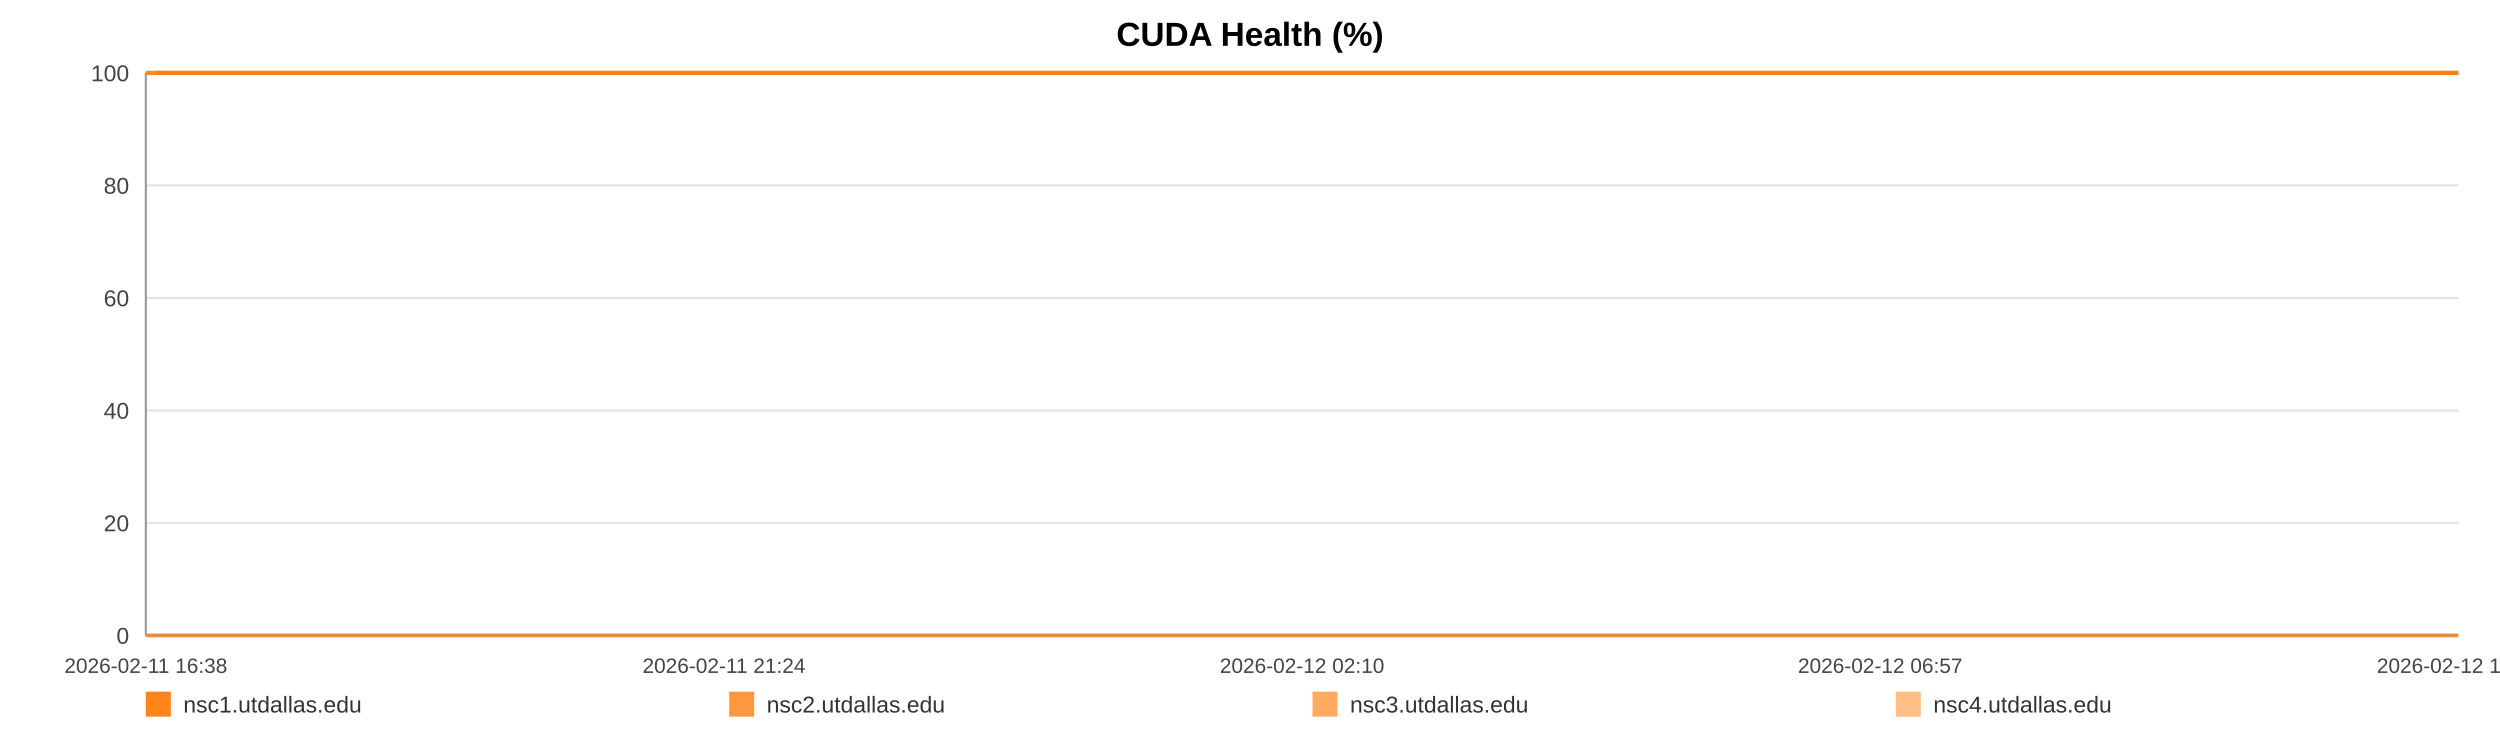
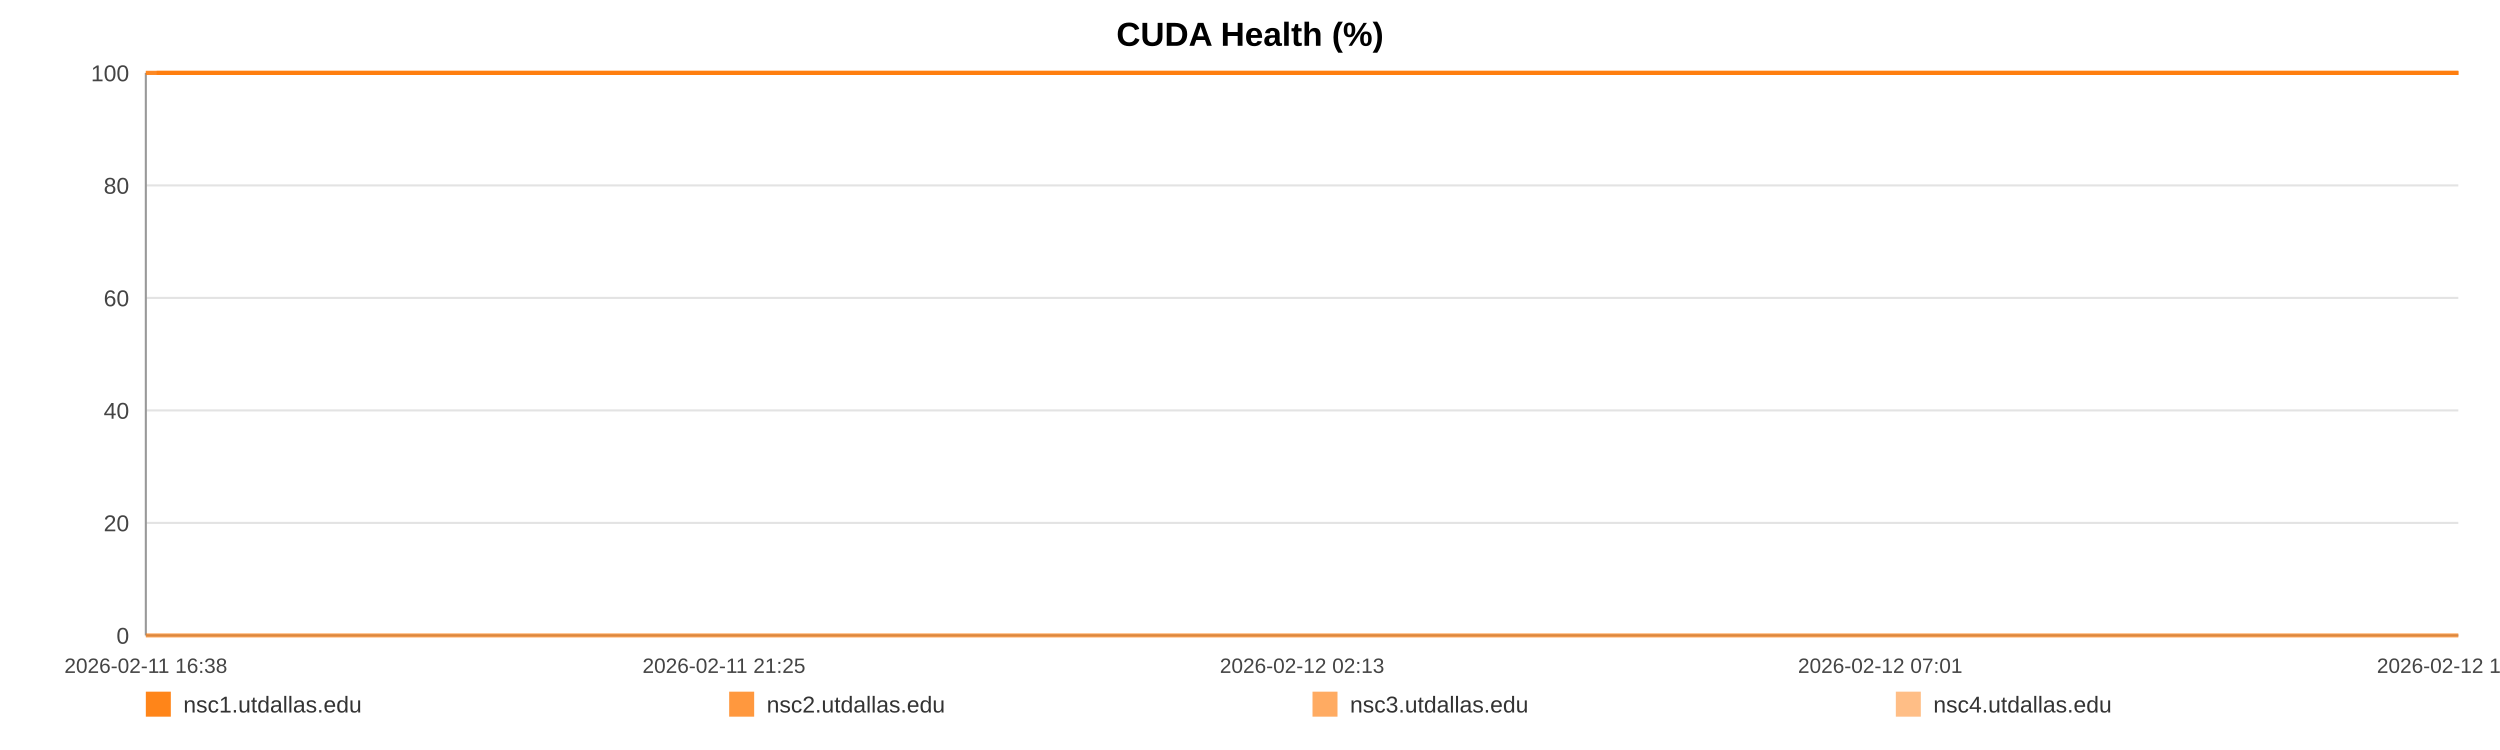
<svg xmlns="http://www.w3.org/2000/svg" width="1200" height="360" viewBox="0 0 1200 360" role="img" aria-label="CUDA Health (%)">
  <rect width="100%" height="100%" fill="#ffffff" />
  <text x="600.0" y="22" text-anchor="middle" font-size="16" font-family="Arial, Helvetica, sans-serif" font-weight="bold">CUDA Health (%)</text>
  <line x1="70" y1="35.00" x2="1180" y2="35.00" stroke="#e3e3e3" stroke-width="1" />
  <text x="62" y="39.00" text-anchor="end" font-size="11" fill="#444" font-family="Arial, Helvetica, sans-serif">100</text>
  <line x1="70" y1="89.00" x2="1180" y2="89.00" stroke="#e3e3e3" stroke-width="1" />
  <text x="62" y="93.00" text-anchor="end" font-size="11" fill="#444" font-family="Arial, Helvetica, sans-serif">80</text>
  <line x1="70" y1="143.00" x2="1180" y2="143.00" stroke="#e3e3e3" stroke-width="1" />
  <text x="62" y="147.00" text-anchor="end" font-size="11" fill="#444" font-family="Arial, Helvetica, sans-serif">60</text>
  <line x1="70" y1="197.00" x2="1180" y2="197.00" stroke="#e3e3e3" stroke-width="1" />
  <text x="62" y="201.00" text-anchor="end" font-size="11" fill="#444" font-family="Arial, Helvetica, sans-serif">40</text>
  <line x1="70" y1="251.00" x2="1180" y2="251.00" stroke="#e3e3e3" stroke-width="1" />
  <text x="62" y="255.00" text-anchor="end" font-size="11" fill="#444" font-family="Arial, Helvetica, sans-serif">20</text>
  <line x1="70" y1="305.00" x2="1180" y2="305.00" stroke="#e3e3e3" stroke-width="1" />
  <text x="62" y="309.00" text-anchor="end" font-size="11" fill="#444" font-family="Arial, Helvetica, sans-serif">0</text>
  <line x1="70" y1="35" x2="70" y2="305" stroke="#999" />
  <line x1="70" y1="305" x2="1180" y2="305" stroke="#999" />
  <text x="70.00" y="323" text-anchor="middle" font-size="10" fill="#444" font-family="Arial, Helvetica, sans-serif">2026-02-11 16:38</text>
-   <text x="347.50" y="323" text-anchor="middle" font-size="10" fill="#444" font-family="Arial, Helvetica, sans-serif">2026-02-11 21:24</text>
-   <text x="625.00" y="323" text-anchor="middle" font-size="10" fill="#444" font-family="Arial, Helvetica, sans-serif">2026-02-12 02:10</text>
-   <text x="902.50" y="323" text-anchor="middle" font-size="10" fill="#444" font-family="Arial, Helvetica, sans-serif">2026-02-12 06:57</text>
-   <text x="1180.00" y="323" text-anchor="middle" font-size="10" fill="#444" font-family="Arial, Helvetica, sans-serif">2026-02-12 11:43</text>
-   <polyline fill="none" stroke="#ff7f0e" stroke-opacity="0.95" stroke-width="2" points="75.22,35.00 80.45,35.00 85.65,35.00 90.88,35.00 96.15,35.00 101.32,35.00 106.55,35.00 112.20,35.00 117.39,35.00 122.57,35.00 127.76,35.00 133.05,35.00 138.24,35.00 143.42,35.00 152.81,35.00 160.90,35.00 166.16,35.00 171.51,35.00 176.71,35.00 181.91,35.00 187.01,35.00 192.28,35.00 197.48,35.00 202.73,35.00 207.98,35.00 213.29,35.00 218.52,35.00 223.76,35.00 229.23,35.00 234.50,35.00 239.70,35.00 245.04,35.00 250.26,35.00 255.48,35.00 260.85,35.00 266.02,35.00 271.24,35.00 276.55,35.00 281.71,35.00 286.92,35.00 292.07,35.00 297.27,35.00 302.51,35.00 307.69,35.00 313.02,35.00 318.29,35.00 323.44,35.00 328.64,35.00 333.91,35.00 339.12,35.00 345.08,35.00 350.30,35.00 355.50,35.00 360.67,35.00 365.85,35.00 371.02,35.00 376.20,35.00 381.44,35.00 386.64,35.00 391.95,35.00 397.15,35.00 402.30,35.00 407.55,35.00 412.83,35.00 418.03,35.00 423.27,35.00 428.42,35.00 433.59,35.00 438.77,35.00 443.94,35.00 449.14,35.00 454.36,35.00 459.53,35.00 464.74,35.00 469.98,35.00 475.13,35.00 480.38,35.00 485.55,35.00 490.73,35.00 496.08,35.00 501.28,35.00 506.48,35.00 511.73,35.00 516.91,35.00 522.14,35.00 527.34,35.00 532.50,35.00 537.66,35.00 542.91,35.00 548.16,35.00 553.36,35.00 558.63,35.00 563.76,35.00 569.00,35.00 574.18,35.00 579.38,35.00 584.55,35.00 589.77,35.00 594.94,35.00 600.18,35.00 605.40,35.00 610.62,35.00 615.83,35.00 621.12,35.00 626.36,35.00 631.57,35.00 636.75,35.00 641.95,35.00 647.13,35.00 652.40,35.00 657.62,35.00 662.82,35.00 668.02,35.00 673.25,35.00 678.48,35.00 683.73,35.00 689.03,35.00 694.21,35.00 699.43,35.00 704.65,35.00 709.85,35.00 715.05,35.00 720.30,35.00 725.95,35.00 731.14,35.00 736.42,35.00 741.62,35.00 746.79,35.00 751.95,35.00 757.07,35.00 762.27,35.00 767.49,35.00 772.69,35.00 777.88,35.00 783.08,35.00 788.28,35.00 793.45,35.00 798.76,35.00 803.94,35.00 809.14,35.00 814.33,35.00 819.55,35.00 824.73,35.00 829.96,35.00 835.20,35.00 840.41,35.00 845.63,35.00 850.83,35.00 856.00,35.00 861.18,35.00 866.38,35.00 871.58,35.00 876.82,35.00 882.08,35.00 887.30,35.00 892.50,35.00 897.76,35.00 902.98,35.00 908.15,35.00 913.38,35.00 918.60,35.00 923.90,35.00 929.18,35.00 934.36,35.00 939.59,35.00 944.76,35.00 949.93,35.00 955.13,35.00 960.35,35.00 965.53,35.00 970.68,35.00 975.87,35.00 981.13,35.00 986.35,35.00 991.58,35.00 996.78,35.00 1002.11,35.00 1007.32,35.00 1012.52,35.00 1017.70,35.00 1022.87,35.00 1028.54,35.00 1033.87,35.00 1039.04,35.00 1044.22,35.00 1049.36,35.00 1054.59,35.00 1059.79,35.00 1065.02,35.00 1070.25,35.00 1075.44,35.00 1080.62,35.00 1085.84,35.00 1091.17,35.00 1096.37,35.00 1101.54,35.00 1106.74,35.00 1112.00,35.00 1117.32,35.00 1122.65,35.00 1127.82,35.00 1133.03,35.00 1138.25,35.00 1143.43,35.00 1148.67,35.00 1153.88,35.00 1159.17,35.00 1164.35,35.00 1169.52,35.00 1174.78,35.00 1180.00,35.00" />
-   <polyline fill="none" stroke="#ff7f0e" stroke-opacity="0.80" stroke-width="2" points="70.00,35.00 75.22,35.00 80.45,35.00 85.65,35.00 90.88,35.00 96.15,35.00 101.32,35.00 106.55,35.00 112.20,35.00 117.39,35.00 122.57,35.00 127.76,35.00 133.05,35.00 138.24,35.00 143.42,35.00 152.81,35.00 160.90,35.00 166.16,35.00 171.51,35.00 176.71,35.00 181.91,35.00 187.01,35.00 192.28,35.00 197.48,35.00 202.73,35.00 207.98,35.00 213.29,35.00 218.52,35.00 223.76,35.00 229.23,35.00 234.50,35.00 239.70,35.00 245.04,35.00 250.26,35.00 255.48,35.00 260.85,35.00 266.02,35.00 271.24,35.00 276.55,35.00 281.71,35.00 286.92,35.00 292.07,35.00 297.27,35.00 302.51,35.00 307.69,35.00 313.02,35.00 318.29,35.00 323.44,35.00 328.64,35.00 333.91,35.00 339.12,35.00 345.08,35.00 350.30,35.00 355.50,35.00 360.67,35.00 365.85,35.00 371.02,35.00 376.20,35.00 381.44,35.00 386.64,35.00 391.95,35.00 397.15,35.00 402.30,35.00 407.55,35.00 412.83,35.00 418.03,35.00 423.27,35.00 428.42,35.00 433.59,35.00 438.77,35.00 443.94,35.00 449.14,35.00 454.36,35.00 459.53,35.00 464.74,35.00 469.98,35.00 475.13,35.00 480.38,35.00 485.55,35.00 490.73,35.00 496.08,35.00 501.28,35.00 506.48,35.00 511.73,35.00 516.91,35.00 522.14,35.00 527.34,35.00 532.50,35.00 537.66,35.00 542.91,35.00 548.16,35.00 553.36,35.00 558.63,35.00 563.76,35.00 569.00,35.00 574.18,35.00 579.38,35.00 584.55,35.00 589.77,35.00 594.94,35.00 600.18,35.00 605.40,35.00 610.62,35.00 615.83,35.00 621.12,35.00 626.36,35.00 631.57,35.00 636.75,35.00 641.95,35.00 647.13,35.00 652.40,35.00 657.62,35.00 662.82,35.00 668.02,35.00 673.25,35.00 678.48,35.00 683.73,35.00 689.03,35.00 694.21,35.00 699.43,35.00 704.65,35.00 709.85,35.00 715.05,35.00 720.30,35.00 725.95,35.00 731.14,35.00 736.42,35.00 741.62,35.00 746.79,35.00 751.95,35.00 757.07,35.00 762.27,35.00 767.49,35.00 772.69,35.00 777.88,35.00 783.08,35.00 788.28,35.00 793.45,35.00 798.76,35.00 803.94,35.00 809.14,35.00 814.33,35.00 819.55,35.00 824.73,35.00 829.96,35.00 835.20,35.00 840.41,35.00 845.63,35.00 850.83,35.00 856.00,35.00 861.18,35.00 866.38,35.00 871.58,35.00 876.82,35.00 882.08,35.00 887.30,35.00 892.50,35.00 897.76,35.00 902.98,35.00 908.15,35.00 913.38,35.00 918.60,35.00 923.90,35.00 929.18,35.00 934.36,35.00 939.59,35.00 944.76,35.00 949.93,35.00 955.13,35.00 960.35,35.00 965.53,35.00 970.68,35.00 975.87,35.00 981.13,35.00 986.35,35.00 991.58,35.00 996.78,35.00 1002.11,35.00 1007.32,35.00 1012.52,35.00 1017.70,35.00 1022.87,35.00 1028.54,35.00 1033.87,35.00 1039.04,35.00 1044.22,35.00 1049.36,35.00 1054.59,35.00 1059.79,35.00 1065.02,35.00 1070.25,35.00 1075.44,35.00 1080.62,35.00 1085.84,35.00 1091.17,35.00 1096.37,35.00 1101.54,35.00 1106.74,35.00 1112.00,35.00 1117.32,35.00 1122.65,35.00 1127.82,35.00 1133.03,35.00 1138.25,35.00 1143.43,35.00 1148.67,35.00 1153.88,35.00 1159.17,35.00 1164.35,35.00 1169.52,35.00 1174.78,35.00 1180.00,35.00" />
-   <polyline fill="none" stroke="#ff7f0e" stroke-opacity="0.65" stroke-width="2" points="70.00,305.00 75.22,305.00 80.45,305.00 85.65,305.00 90.88,305.00 96.15,305.00 101.32,305.00 106.55,305.00 112.20,305.00 117.39,305.00 122.57,305.00 127.76,305.00 133.05,305.00 138.24,305.00 143.42,305.00 152.81,305.00 160.90,305.00 166.16,305.00 171.51,305.00 176.71,305.00 181.91,305.00 187.01,305.00 192.28,305.00 197.48,305.00 202.73,305.00 207.98,305.00 213.29,305.00 218.52,305.00 223.76,305.00 229.23,305.00 234.50,305.00 239.70,305.00 245.04,305.00 250.26,305.00 255.48,305.00 260.85,305.00 266.02,305.00 271.24,305.00 276.55,305.00 281.71,305.00 286.92,305.00 292.07,305.00 297.27,305.00 302.51,305.00 307.69,305.00 313.02,305.00 318.29,305.00 323.44,305.00 328.64,305.00 333.91,305.00 339.12,305.00 345.08,305.00 350.30,305.00 355.50,305.00 360.67,305.00 365.85,305.00 371.02,305.00 376.20,305.00 381.44,305.00 386.64,305.00 391.95,305.00 397.15,305.00 402.30,305.00 407.55,305.00 412.83,305.00 418.03,305.00 423.27,305.00 428.42,305.00 433.59,305.00 438.77,305.00 443.94,305.00 449.14,305.00 454.36,305.00 459.53,305.00 464.74,305.00 469.98,305.00 475.13,305.00 480.38,305.00 485.55,305.00 490.73,305.00 496.08,305.00 501.28,305.00 506.48,305.00 511.73,305.00 516.91,305.00 522.14,305.00 527.34,305.00 532.50,305.00 537.66,305.00 542.91,305.00 548.16,305.00 553.36,305.00 558.63,305.00 563.76,305.00 569.00,305.00 574.18,305.00 579.38,305.00 584.55,305.00 589.77,305.00 594.94,305.00 600.18,305.00 605.40,305.00 610.62,305.00 615.83,305.00 621.12,305.00 626.36,305.00 631.57,305.00 636.75,305.00 641.95,305.00 647.13,305.00 652.40,305.00 657.62,305.00 662.82,305.00 668.02,305.00 673.25,305.00 678.48,305.00 683.73,305.00 689.03,305.00 694.21,305.00 699.43,305.00 704.65,305.00 709.85,305.00 715.05,305.00 720.30,305.00 725.95,305.00 731.14,305.00 736.42,305.00 741.62,305.00 746.79,305.00 751.95,305.00 757.07,305.00 762.27,305.00 767.49,305.00 772.69,305.00 777.88,305.00 783.08,305.00 788.28,305.00 793.45,305.00 798.76,305.00 803.94,305.00 809.14,305.00 814.33,305.00 819.55,305.00 824.73,305.00 829.96,305.00 835.20,305.00 840.41,305.00 845.63,305.00 850.83,305.00 856.00,305.00 861.18,305.00 866.38,305.00 871.58,305.00 876.82,305.00 882.08,305.00 887.30,305.00 892.50,305.00 897.76,305.00 902.98,305.00 908.15,305.00 913.38,305.00 918.60,305.00 923.90,305.00 929.18,305.00 934.36,305.00 939.59,305.00 944.76,305.00 949.93,305.00 955.13,305.00 960.35,305.00 965.53,305.00 970.68,305.00 975.87,305.00 981.13,305.00 986.35,305.00 991.58,305.00 996.78,305.00 1002.11,305.00 1007.32,305.00 1012.52,305.00 1017.70,305.00 1022.87,305.00 1028.54,305.00 1033.87,305.00 1039.04,305.00 1044.22,305.00 1049.36,305.00 1054.59,305.00 1059.79,305.00 1065.02,305.00 1070.25,305.00 1075.44,305.00 1080.62,305.00 1085.84,305.00 1091.17,305.00 1096.37,305.00 1101.54,305.00 1106.74,305.00 1112.00,305.00 1117.32,305.00 1122.65,305.00 1127.82,305.00 1133.03,305.00 1138.25,305.00 1143.43,305.00 1148.67,305.00 1153.88,305.00 1159.17,305.00 1164.35,305.00 1169.52,305.00 1174.78,305.00 1180.00,305.00" />
-   <polyline fill="none" stroke="#ff7f0e" stroke-opacity="0.50" stroke-width="2" points="70.00,35.00 75.22,35.00 80.45,35.00 85.65,35.00 90.88,35.00 96.15,35.00 101.32,35.00 106.55,35.00 112.20,35.00 117.39,35.00 122.57,35.00 127.76,35.00 133.05,35.00 138.24,35.00 143.42,35.00 152.81,35.00 160.90,35.00 166.16,35.00 171.51,35.00 176.71,35.00 181.91,35.00 187.01,35.00 192.28,35.00 197.48,35.00 202.73,35.00 207.98,35.00 213.29,35.00 218.52,35.00 223.76,35.00 229.23,35.00 234.50,35.00 239.70,35.00 245.04,35.00 250.26,35.00 255.48,35.00 260.85,35.00 266.02,35.00 271.24,35.00 276.55,35.00 281.71,35.00 286.92,35.00 292.07,35.00 297.27,35.00 302.51,35.00 307.69,35.00 313.02,35.00 318.29,35.00 323.44,35.00 328.64,35.00 333.91,35.00 339.12,35.00 345.08,35.00 350.30,35.00 355.50,35.00 360.67,35.00 365.85,35.00 371.02,35.00 376.20,35.00 381.44,35.00 386.64,35.00 391.95,35.00 397.15,35.00 402.30,35.00 407.55,35.00 412.83,35.00 418.03,35.00 423.27,35.00 428.42,35.00 433.59,35.00 438.77,35.00 443.94,35.00 449.14,35.00 454.36,35.00 459.53,35.00 464.74,35.00 469.98,35.00 475.13,35.00 480.38,35.00 485.55,35.00 490.73,35.00 496.08,35.00 501.28,35.00 506.48,35.00 511.73,35.00 516.91,35.00 522.14,35.00 527.34,35.00 532.50,35.00 537.66,35.00 542.91,35.00 548.16,35.00 553.36,35.00 558.63,35.00 563.76,35.00 569.00,35.00 574.18,35.00 579.38,35.00 584.55,35.00 589.77,35.00 594.94,35.00 600.18,35.00 605.40,35.00 610.62,35.00 615.83,35.00 621.12,35.00 626.36,35.00 631.57,35.00 636.75,35.00 641.95,35.00 647.13,35.00 652.40,35.00 657.62,35.00 662.82,35.00 668.02,35.00 673.25,35.00 678.48,35.00 683.73,35.00 689.03,35.00 694.21,35.00 699.43,35.00 704.65,35.00 709.85,35.00 715.05,35.00 720.30,35.00 725.95,35.00 731.14,35.00 736.42,35.00 741.62,35.00 746.79,35.00 751.95,35.00 757.07,35.00 762.27,35.00 767.49,35.00 772.69,35.00 777.88,35.00 783.08,35.00 788.28,35.00 793.45,35.00 798.76,35.00 803.94,35.00 809.14,35.00 814.33,35.00 819.55,35.00 824.73,35.00 829.96,35.00 835.20,35.00 840.41,35.00 845.63,35.00 850.83,35.00 856.00,35.00 861.18,35.00 866.38,35.00 871.58,35.00 876.82,35.00 882.08,35.00 887.30,35.00 892.50,35.00 897.76,35.00 902.98,35.00 908.15,35.00 913.38,35.00 918.60,35.00 923.90,35.00 929.18,35.00 934.36,35.00 939.59,35.00 944.76,35.00 949.93,35.00 955.13,35.00 960.35,35.00 965.53,35.00 970.68,35.00 975.87,35.00 981.13,35.00 986.35,35.00 991.58,35.00 996.78,35.00 1002.11,35.00 1007.32,35.00 1012.52,35.00 1017.70,35.00 1022.87,35.00 1028.54,35.00 1033.87,35.00 1039.04,35.00 1044.22,35.00 1049.36,35.00 1054.59,35.00 1059.79,35.00 1065.02,35.00 1070.25,35.00 1075.44,35.00 1080.62,35.00 1085.84,35.00 1091.17,35.00 1096.37,35.00 1101.54,35.00 1106.74,35.00 1112.00,35.00 1117.32,35.00 1122.65,35.00 1127.82,35.00 1133.03,35.00 1138.25,35.00 1143.43,35.00 1148.67,35.00 1153.88,35.00 1159.17,35.00 1164.35,35.00 1169.52,35.00 1174.78,35.00 1180.00,35.00" />
+   <text x="347.50" y="323" text-anchor="middle" font-size="10" fill="#444" font-family="Arial, Helvetica, sans-serif">2026-02-11 21:25</text>
+   <text x="625.00" y="323" text-anchor="middle" font-size="10" fill="#444" font-family="Arial, Helvetica, sans-serif">2026-02-12 02:13</text>
+   <text x="902.50" y="323" text-anchor="middle" font-size="10" fill="#444" font-family="Arial, Helvetica, sans-serif">2026-02-12 07:01</text>
+   <text x="1180.00" y="323" text-anchor="middle" font-size="10" fill="#444" font-family="Arial, Helvetica, sans-serif">2026-02-12 11:48</text>
+   <polyline fill="none" stroke="#ff7f0e" stroke-opacity="0.95" stroke-width="2" points="75.19,35.00 80.40,35.00 85.58,35.00 90.79,35.00 96.03,35.00 101.17,35.00 106.38,35.00 112.01,35.00 117.17,35.00 122.33,35.00 127.49,35.00 132.76,35.00 137.92,35.00 143.08,35.00 152.42,35.00 160.47,35.00 165.71,35.00 171.03,35.00 176.21,35.00 181.39,35.00 186.47,35.00 191.71,35.00 196.88,35.00 202.11,35.00 207.33,35.00 212.62,35.00 217.83,35.00 223.04,35.00 228.49,35.00 233.73,35.00 238.91,35.00 244.23,35.00 249.42,35.00 254.61,35.00 259.96,35.00 265.11,35.00 270.30,35.00 275.59,35.00 280.72,35.00 285.91,35.00 291.04,35.00 296.22,35.00 301.42,35.00 306.58,35.00 311.89,35.00 317.13,35.00 322.26,35.00 327.43,35.00 332.67,35.00 337.87,35.00 343.80,35.00 348.99,35.00 354.17,35.00 359.31,35.00 364.47,35.00 369.62,35.00 374.78,35.00 379.98,35.00 385.16,35.00 390.45,35.00 395.63,35.00 400.75,35.00 405.98,35.00 411.24,35.00 416.41,35.00 421.62,35.00 426.75,35.00 431.89,35.00 437.05,35.00 442.20,35.00 447.37,35.00 452.57,35.00 457.71,35.00 462.90,35.00 468.11,35.00 473.24,35.00 478.46,35.00 483.61,35.00 488.77,35.00 494.09,35.00 499.27,35.00 504.44,35.00 509.67,35.00 514.83,35.00 520.03,35.00 525.21,35.00 530.34,35.00 535.48,35.00 540.71,35.00 545.93,35.00 551.11,35.00 556.35,35.00 561.46,35.00 566.67,35.00 571.83,35.00 577.01,35.00 582.15,35.00 587.34,35.00 592.49,35.00 597.71,35.00 602.90,35.00 608.10,35.00 613.29,35.00 618.55,35.00 623.77,35.00 628.95,35.00 634.11,35.00 639.28,35.00 644.44,35.00 649.68,35.00 654.88,35.00 660.05,35.00 665.23,35.00 670.44,35.00 675.65,35.00 680.87,35.00 686.14,35.00 691.30,35.00 696.50,35.00 701.69,35.00 706.86,35.00 712.04,35.00 717.27,35.00 722.89,35.00 728.05,35.00 733.31,35.00 738.49,35.00 743.63,35.00 748.77,35.00 753.87,35.00 759.05,35.00 764.24,35.00 769.41,35.00 774.57,35.00 779.75,35.00 784.93,35.00 790.07,35.00 795.36,35.00 800.52,35.00 805.70,35.00 810.86,35.00 816.05,35.00 821.21,35.00 826.42,35.00 831.63,35.00 836.82,35.00 842.01,35.00 847.19,35.00 852.33,35.00 857.49,35.00 862.67,35.00 867.85,35.00 873.05,35.00 878.29,35.00 883.49,35.00 888.66,35.00 893.90,35.00 899.10,35.00 904.24,35.00 909.45,35.00 914.64,35.00 919.91,35.00 925.17,35.00 930.33,35.00 935.54,35.00 940.68,35.00 945.83,35.00 951.00,35.00 956.20,35.00 961.36,35.00 966.48,35.00 971.64,35.00 976.89,35.00 982.08,35.00 987.29,35.00 992.46,35.00 997.77,35.00 1002.94,35.00 1008.12,35.00 1013.28,35.00 1018.42,35.00 1024.07,35.00 1029.37,35.00 1034.52,35.00 1039.68,35.00 1044.79,35.00 1050.00,35.00 1055.17,35.00 1060.38,35.00 1065.59,35.00 1070.75,35.00 1075.91,35.00 1081.10,35.00 1086.41,35.00 1091.58,35.00 1096.73,35.00 1101.91,35.00 1107.15,35.00 1112.43,35.00 1117.74,35.00 1122.88,35.00 1128.08,35.00 1133.27,35.00 1138.43,35.00 1143.64,35.00 1148.83,35.00 1154.09,35.00 1159.25,35.00 1164.39,35.00 1169.63,35.00 1174.82,35.00 1180.00,35.00" />
+   <polyline fill="none" stroke="#ff7f0e" stroke-opacity="0.80" stroke-width="2" points="70.00,35.00 75.19,35.00 80.40,35.00 85.58,35.00 90.79,35.00 96.03,35.00 101.17,35.00 106.38,35.00 112.01,35.00 117.17,35.00 122.33,35.00 127.49,35.00 132.76,35.00 137.92,35.00 143.08,35.00 152.42,35.00 160.47,35.00 165.71,35.00 171.03,35.00 176.21,35.00 181.39,35.00 186.47,35.00 191.71,35.00 196.88,35.00 202.11,35.00 207.33,35.00 212.62,35.00 217.83,35.00 223.04,35.00 228.49,35.00 233.73,35.00 238.91,35.00 244.23,35.00 249.42,35.00 254.61,35.00 259.96,35.00 265.11,35.00 270.30,35.00 275.59,35.00 280.72,35.00 285.91,35.00 291.04,35.00 296.22,35.00 301.42,35.00 306.58,35.00 311.89,35.00 317.13,35.00 322.26,35.00 327.43,35.00 332.67,35.00 337.87,35.00 343.80,35.00 348.99,35.00 354.17,35.00 359.31,35.00 364.47,35.00 369.62,35.00 374.78,35.00 379.98,35.00 385.16,35.00 390.45,35.00 395.63,35.00 400.75,35.00 405.98,35.00 411.24,35.00 416.41,35.00 421.62,35.00 426.75,35.00 431.89,35.00 437.05,35.00 442.20,35.00 447.37,35.00 452.57,35.00 457.71,35.00 462.90,35.00 468.11,35.00 473.24,35.00 478.46,35.00 483.61,35.00 488.77,35.00 494.09,35.00 499.27,35.00 504.44,35.00 509.67,35.00 514.83,35.00 520.03,35.00 525.21,35.00 530.34,35.00 535.48,35.00 540.71,35.00 545.93,35.00 551.11,35.00 556.35,35.00 561.46,35.00 566.67,35.00 571.83,35.00 577.01,35.00 582.15,35.00 587.34,35.00 592.49,35.00 597.71,35.00 602.90,35.00 608.10,35.00 613.29,35.00 618.55,35.00 623.77,35.00 628.95,35.00 634.11,35.00 639.28,35.00 644.44,35.00 649.68,35.00 654.88,35.00 660.05,35.00 665.23,35.00 670.44,35.00 675.65,35.00 680.87,35.00 686.14,35.00 691.30,35.00 696.50,35.00 701.69,35.00 706.86,35.00 712.04,35.00 717.27,35.00 722.89,35.00 728.05,35.00 733.31,35.00 738.49,35.00 743.63,35.00 748.77,35.00 753.87,35.00 759.05,35.00 764.24,35.00 769.41,35.00 774.57,35.00 779.75,35.00 784.93,35.00 790.07,35.00 795.36,35.00 800.52,35.00 805.70,35.00 810.86,35.00 816.05,35.00 821.21,35.00 826.42,35.00 831.63,35.00 836.82,35.00 842.01,35.00 847.19,35.00 852.33,35.00 857.49,35.00 862.67,35.00 867.85,35.00 873.05,35.00 878.29,35.00 883.49,35.00 888.66,35.00 893.90,35.00 899.10,35.00 904.24,35.00 909.45,35.00 914.64,35.00 919.91,35.00 925.17,35.00 930.33,35.00 935.54,35.00 940.68,35.00 945.83,35.00 951.00,35.00 956.20,35.00 961.36,35.00 966.48,35.00 971.64,35.00 976.89,35.00 982.08,35.00 987.29,35.00 992.46,35.00 997.77,35.00 1002.94,35.00 1008.12,35.00 1013.28,35.00 1018.42,35.00 1024.07,35.00 1029.37,35.00 1034.52,35.00 1039.68,35.00 1044.79,35.00 1050.00,35.00 1055.17,35.00 1060.38,35.00 1065.59,35.00 1070.75,35.00 1075.91,35.00 1081.10,35.00 1086.41,35.00 1091.58,35.00 1096.73,35.00 1101.91,35.00 1107.15,35.00 1112.43,35.00 1117.74,35.00 1122.88,35.00 1128.08,35.00 1133.27,35.00 1138.43,35.00 1143.64,35.00 1148.83,35.00 1154.09,35.00 1159.25,35.00 1164.39,35.00 1169.63,35.00 1174.82,35.00 1180.00,35.00" />
+   <polyline fill="none" stroke="#ff7f0e" stroke-opacity="0.65" stroke-width="2" points="70.00,305.00 75.19,305.00 80.40,305.00 85.58,305.00 90.79,305.00 96.03,305.00 101.17,305.00 106.38,305.00 112.01,305.00 117.17,305.00 122.33,305.00 127.49,305.00 132.76,305.00 137.92,305.00 143.08,305.00 152.42,305.00 160.47,305.00 165.71,305.00 171.03,305.00 176.21,305.00 181.39,305.00 186.47,305.00 191.71,305.00 196.88,305.00 202.11,305.00 207.33,305.00 212.62,305.00 217.83,305.00 223.04,305.00 228.49,305.00 233.73,305.00 238.91,305.00 244.23,305.00 249.42,305.00 254.61,305.00 259.96,305.00 265.11,305.00 270.30,305.00 275.59,305.00 280.72,305.00 285.91,305.00 291.04,305.00 296.22,305.00 301.42,305.00 306.58,305.00 311.89,305.00 317.13,305.00 322.26,305.00 327.43,305.00 332.67,305.00 337.87,305.00 343.80,305.00 348.99,305.00 354.17,305.00 359.31,305.00 364.47,305.00 369.62,305.00 374.78,305.00 379.98,305.00 385.16,305.00 390.45,305.00 395.63,305.00 400.75,305.00 405.98,305.00 411.24,305.00 416.41,305.00 421.62,305.00 426.75,305.00 431.89,305.00 437.05,305.00 442.20,305.00 447.37,305.00 452.57,305.00 457.71,305.00 462.90,305.00 468.11,305.00 473.24,305.00 478.46,305.00 483.61,305.00 488.77,305.00 494.09,305.00 499.27,305.00 504.44,305.00 509.67,305.00 514.83,305.00 520.03,305.00 525.21,305.00 530.34,305.00 535.48,305.00 540.71,305.00 545.93,305.00 551.11,305.00 556.35,305.00 561.46,305.00 566.67,305.00 571.83,305.00 577.01,305.00 582.15,305.00 587.34,305.00 592.49,305.00 597.71,305.00 602.90,305.00 608.10,305.00 613.29,305.00 618.55,305.00 623.77,305.00 628.95,305.00 634.11,305.00 639.28,305.00 644.44,305.00 649.68,305.00 654.88,305.00 660.05,305.00 665.23,305.00 670.44,305.00 675.65,305.00 680.87,305.00 686.14,305.00 691.30,305.00 696.50,305.00 701.69,305.00 706.86,305.00 712.04,305.00 717.27,305.00 722.89,305.00 728.05,305.00 733.31,305.00 738.49,305.00 743.63,305.00 748.77,305.00 753.87,305.00 759.05,305.00 764.24,305.00 769.41,305.00 774.57,305.00 779.75,305.00 784.93,305.00 790.07,305.00 795.36,305.00 800.52,305.00 805.70,305.00 810.86,305.00 816.05,305.00 821.21,305.00 826.42,305.00 831.63,305.00 836.82,305.00 842.01,305.00 847.19,305.00 852.33,305.00 857.49,305.00 862.67,305.00 867.85,305.00 873.05,305.00 878.29,305.00 883.49,305.00 888.66,305.00 893.90,305.00 899.10,305.00 904.24,305.00 909.45,305.00 914.64,305.00 919.91,305.00 925.17,305.00 930.33,305.00 935.54,305.00 940.68,305.00 945.83,305.00 951.00,305.00 956.20,305.00 961.36,305.00 966.48,305.00 971.64,305.00 976.89,305.00 982.08,305.00 987.29,305.00 992.46,305.00 997.77,305.00 1002.94,305.00 1008.12,305.00 1013.28,305.00 1018.42,305.00 1024.07,305.00 1029.37,305.00 1034.52,305.00 1039.68,305.00 1044.79,305.00 1050.00,305.00 1055.17,305.00 1060.38,305.00 1065.59,305.00 1070.75,305.00 1075.91,305.00 1081.10,305.00 1086.41,305.00 1091.58,305.00 1096.73,305.00 1101.91,305.00 1107.15,305.00 1112.43,305.00 1117.74,305.00 1122.88,305.00 1128.08,305.00 1133.27,305.00 1138.43,305.00 1143.64,305.00 1148.83,305.00 1154.09,305.00 1159.25,305.00 1164.39,305.00 1169.63,305.00 1174.82,305.00 1180.00,305.00" />
+   <polyline fill="none" stroke="#ff7f0e" stroke-opacity="0.50" stroke-width="2" points="70.00,35.00 75.19,35.00 80.40,35.00 85.58,35.00 90.79,35.00 96.03,35.00 101.17,35.00 106.38,35.00 112.01,35.00 117.17,35.00 122.33,35.00 127.49,35.00 132.76,35.00 137.92,35.00 143.08,35.00 152.42,35.00 160.47,35.00 165.71,35.00 171.03,35.00 176.21,35.00 181.39,35.00 186.47,35.00 191.71,35.00 196.88,35.00 202.11,35.00 207.33,35.00 212.62,35.00 217.83,35.00 223.04,35.00 228.49,35.00 233.73,35.00 238.91,35.00 244.23,35.00 249.42,35.00 254.61,35.00 259.96,35.00 265.11,35.00 270.30,35.00 275.59,35.00 280.72,35.00 285.91,35.00 291.04,35.00 296.22,35.00 301.42,35.00 306.58,35.00 311.89,35.00 317.13,35.00 322.26,35.00 327.43,35.00 332.67,35.00 337.87,35.00 343.80,35.00 348.99,35.00 354.17,35.00 359.31,35.00 364.47,35.00 369.62,35.00 374.78,35.00 379.98,35.00 385.16,35.00 390.45,35.00 395.63,35.00 400.75,35.00 405.98,35.00 411.24,35.00 416.41,35.00 421.62,35.00 426.75,35.00 431.89,35.00 437.05,35.00 442.20,35.00 447.37,35.00 452.57,35.00 457.71,35.00 462.90,35.00 468.11,35.00 473.24,35.00 478.46,35.00 483.61,35.00 488.77,35.00 494.09,35.00 499.27,35.00 504.44,35.00 509.67,35.00 514.83,35.00 520.03,35.00 525.21,35.00 530.34,35.00 535.48,35.00 540.71,35.00 545.93,35.00 551.11,35.00 556.35,35.00 561.46,35.00 566.67,35.00 571.83,35.00 577.01,35.00 582.15,35.00 587.34,35.00 592.49,35.00 597.71,35.00 602.90,35.00 608.10,35.00 613.29,35.00 618.55,35.00 623.77,35.00 628.95,35.00 634.11,35.00 639.28,35.00 644.44,35.00 649.68,35.00 654.88,35.00 660.05,35.00 665.23,35.00 670.44,35.00 675.65,35.00 680.87,35.00 686.14,35.00 691.30,35.00 696.50,35.00 701.69,35.00 706.86,35.00 712.04,35.00 717.27,35.00 722.89,35.00 728.05,35.00 733.31,35.00 738.49,35.00 743.63,35.00 748.77,35.00 753.87,35.00 759.05,35.00 764.24,35.00 769.41,35.00 774.57,35.00 779.75,35.00 784.93,35.00 790.07,35.00 795.36,35.00 800.52,35.00 805.70,35.00 810.86,35.00 816.05,35.00 821.21,35.00 826.42,35.00 831.63,35.00 836.82,35.00 842.01,35.00 847.19,35.00 852.33,35.00 857.49,35.00 862.67,35.00 867.85,35.00 873.05,35.00 878.29,35.00 883.49,35.00 888.66,35.00 893.90,35.00 899.10,35.00 904.24,35.00 909.45,35.00 914.64,35.00 919.91,35.00 925.17,35.00 930.33,35.00 935.54,35.00 940.68,35.00 945.83,35.00 951.00,35.00 956.20,35.00 961.36,35.00 966.48,35.00 971.64,35.00 976.89,35.00 982.08,35.00 987.29,35.00 992.46,35.00 997.77,35.00 1002.94,35.00 1008.12,35.00 1013.28,35.00 1018.42,35.00 1024.07,35.00 1029.37,35.00 1034.52,35.00 1039.68,35.00 1044.79,35.00 1050.00,35.00 1055.17,35.00 1060.38,35.00 1065.59,35.00 1070.75,35.00 1075.91,35.00 1081.10,35.00 1086.41,35.00 1091.58,35.00 1096.73,35.00 1101.91,35.00 1107.15,35.00 1112.43,35.00 1117.74,35.00 1122.88,35.00 1128.08,35.00 1133.27,35.00 1138.43,35.00 1143.64,35.00 1148.83,35.00 1154.09,35.00 1159.25,35.00 1164.39,35.00 1169.63,35.00 1174.82,35.00 1180.00,35.00" />
  <rect x="70" y="332" width="12" height="12" fill="#ff7f0e" fill-opacity="0.95" />
  <text x="88" y="342" font-size="11" fill="#333" font-family="Arial, Helvetica, sans-serif">nsc1.utdallas.edu</text>
  <rect x="350" y="332" width="12" height="12" fill="#ff7f0e" fill-opacity="0.80" />
  <text x="368" y="342" font-size="11" fill="#333" font-family="Arial, Helvetica, sans-serif">nsc2.utdallas.edu</text>
  <rect x="630" y="332" width="12" height="12" fill="#ff7f0e" fill-opacity="0.65" />
  <text x="648" y="342" font-size="11" fill="#333" font-family="Arial, Helvetica, sans-serif">nsc3.utdallas.edu</text>
  <rect x="910" y="332" width="12" height="12" fill="#ff7f0e" fill-opacity="0.50" />
  <text x="928" y="342" font-size="11" fill="#333" font-family="Arial, Helvetica, sans-serif">nsc4.utdallas.edu</text>
</svg>
